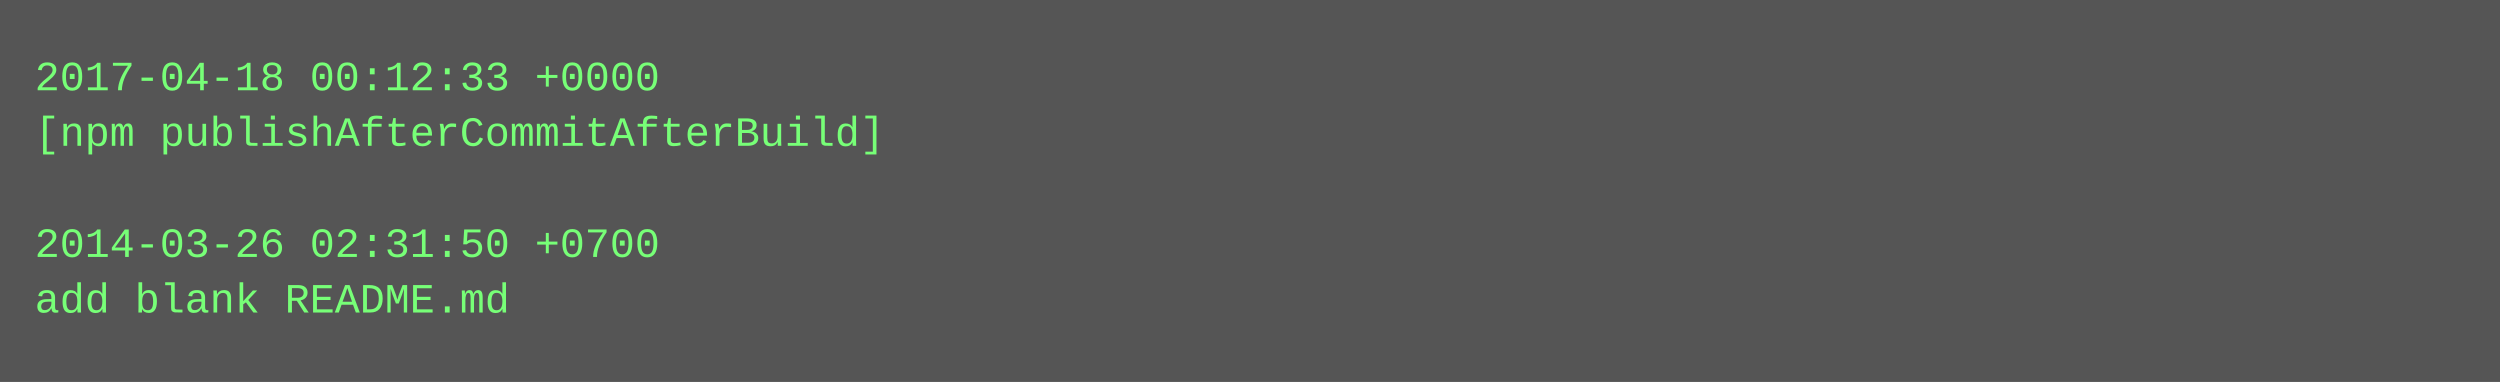
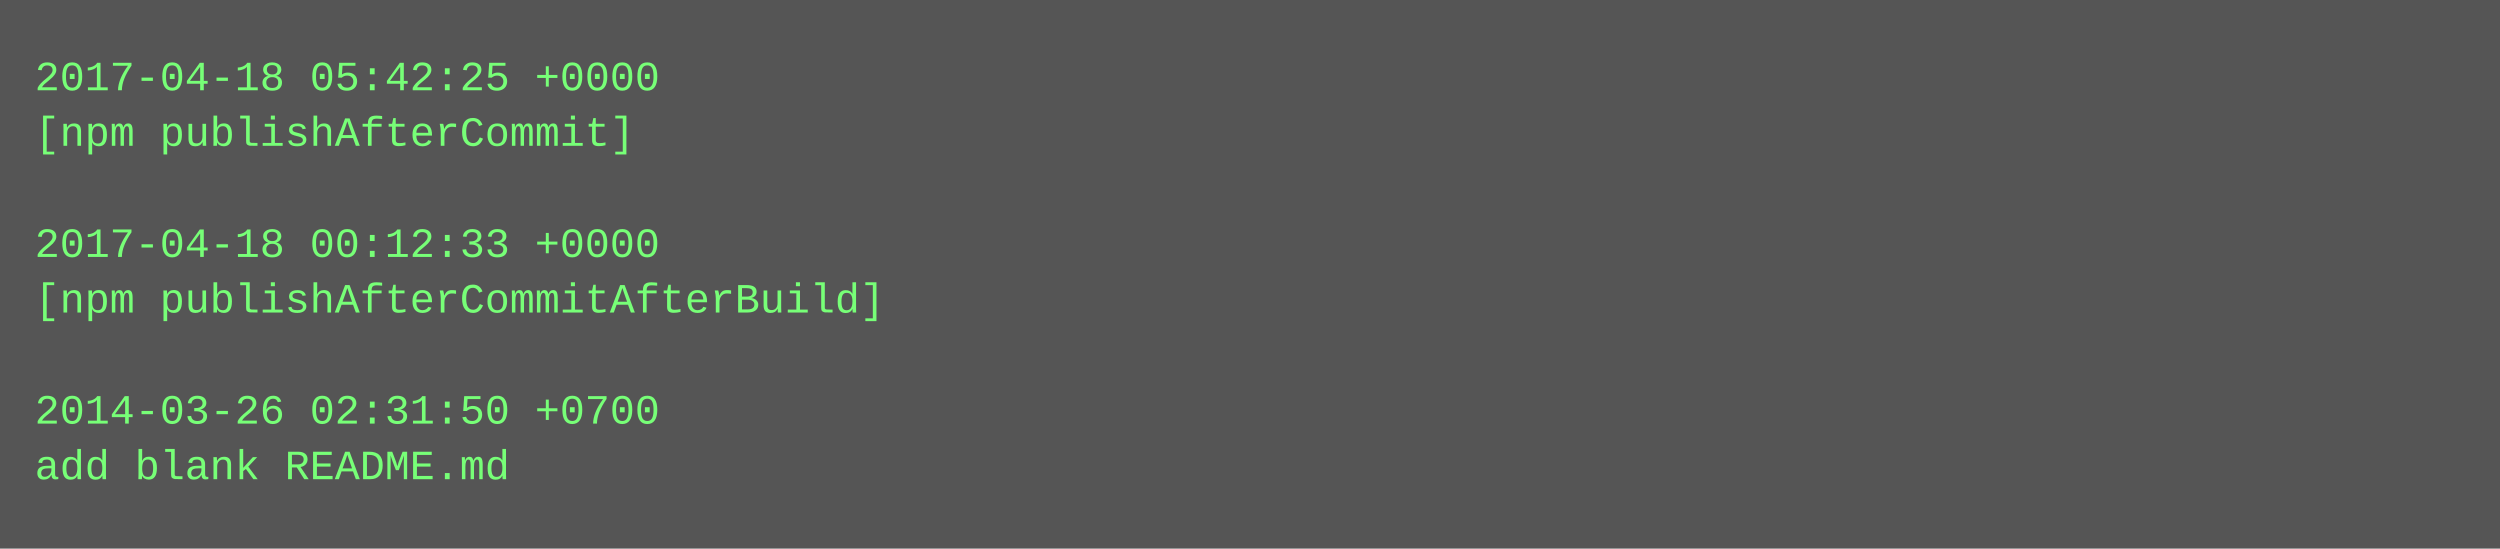
- <svg xmlns="http://www.w3.org/2000/svg" height="110" width="720">
-   <rect height="110" fill="#555" width="720" />
+ <svg xmlns="http://www.w3.org/2000/svg" height="158" width="720">
+   <rect height="158" fill="#555" width="720" />
  <text fill="#7f7" font-family="Courier New" font-size="12" xml:space="preserve">
-     <tspan x="10" y="26">2017-04-18 00:12:33 +0000</tspan>
-     <tspan x="10" y="42">[npm publishAfterCommitAfterBuild]</tspan>
+     <tspan x="10" y="26">2017-04-18 05:42:25 +0000</tspan>
+     <tspan x="10" y="42">[npm publishAfterCommit]</tspan>
    <tspan x="10" y="58" />
-     <tspan x="10" y="74">2014-03-26 02:31:50 +0700</tspan>
-     <tspan x="10" y="90">add blank README.md</tspan>
+     <tspan x="10" y="74">2017-04-18 00:12:33 +0000</tspan>
+     <tspan x="10" y="90">[npm publishAfterCommitAfterBuild]</tspan>
+     <tspan x="10" y="106" />
+     <tspan x="10" y="122">2014-03-26 02:31:50 +0700</tspan>
+     <tspan x="10" y="138">add blank README.md</tspan>
  </text>
</svg>
